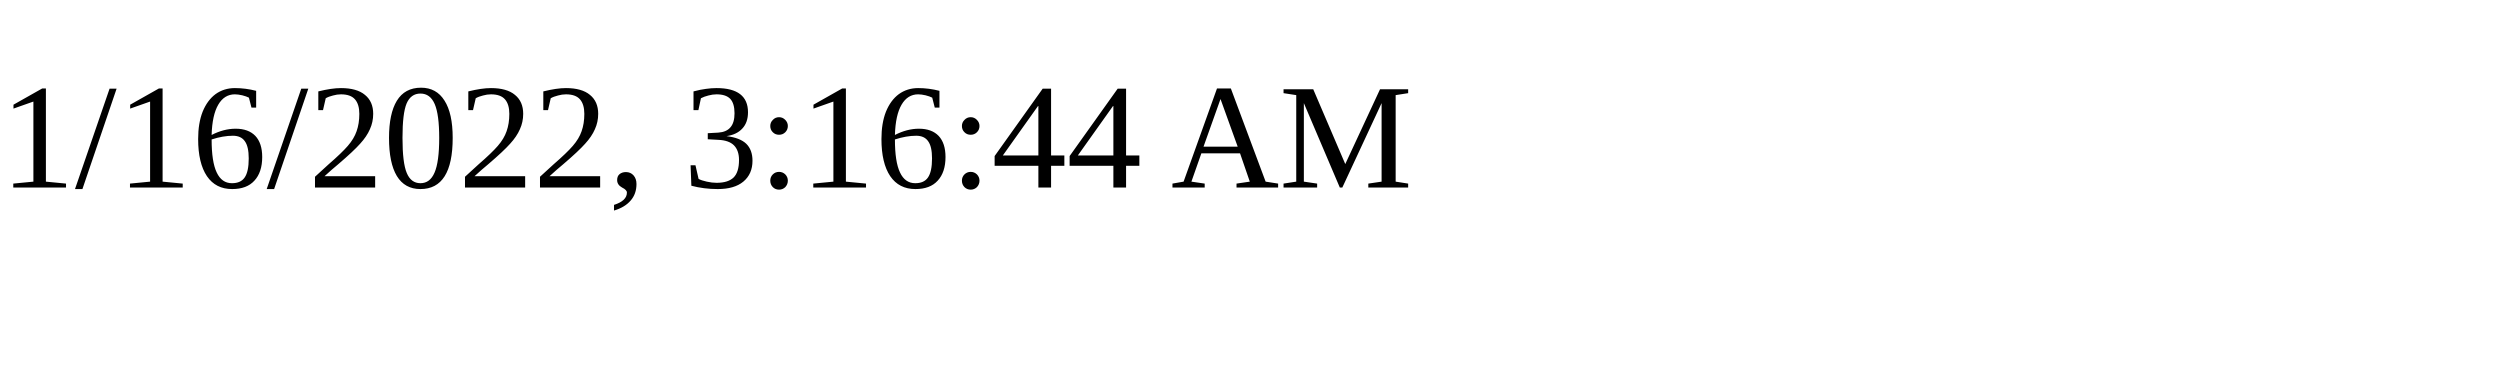
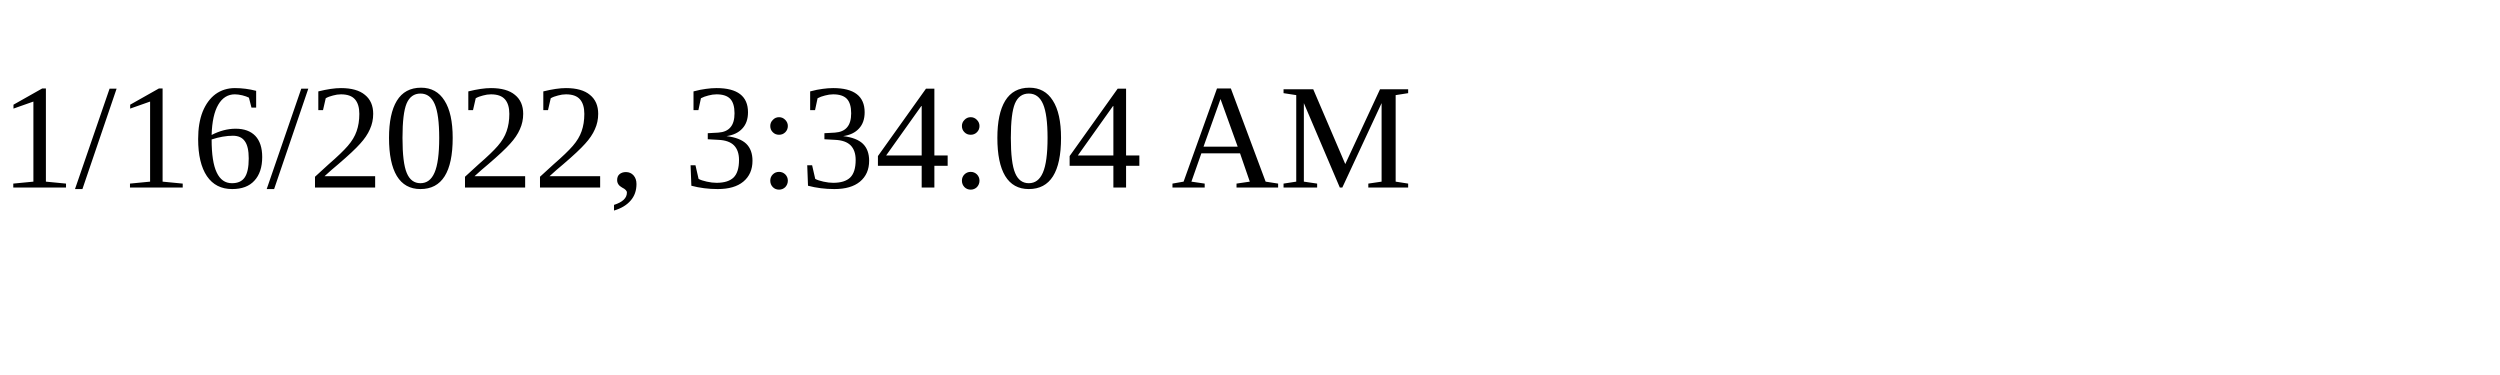
<svg xmlns="http://www.w3.org/2000/svg" height="30" width="200">
-   <text x="0" y="15">1/16/2022, 3:16:44 AM</text>
+   <text x="0" y="15">1/16/2022, 3:34:04 AM</text>
</svg>
